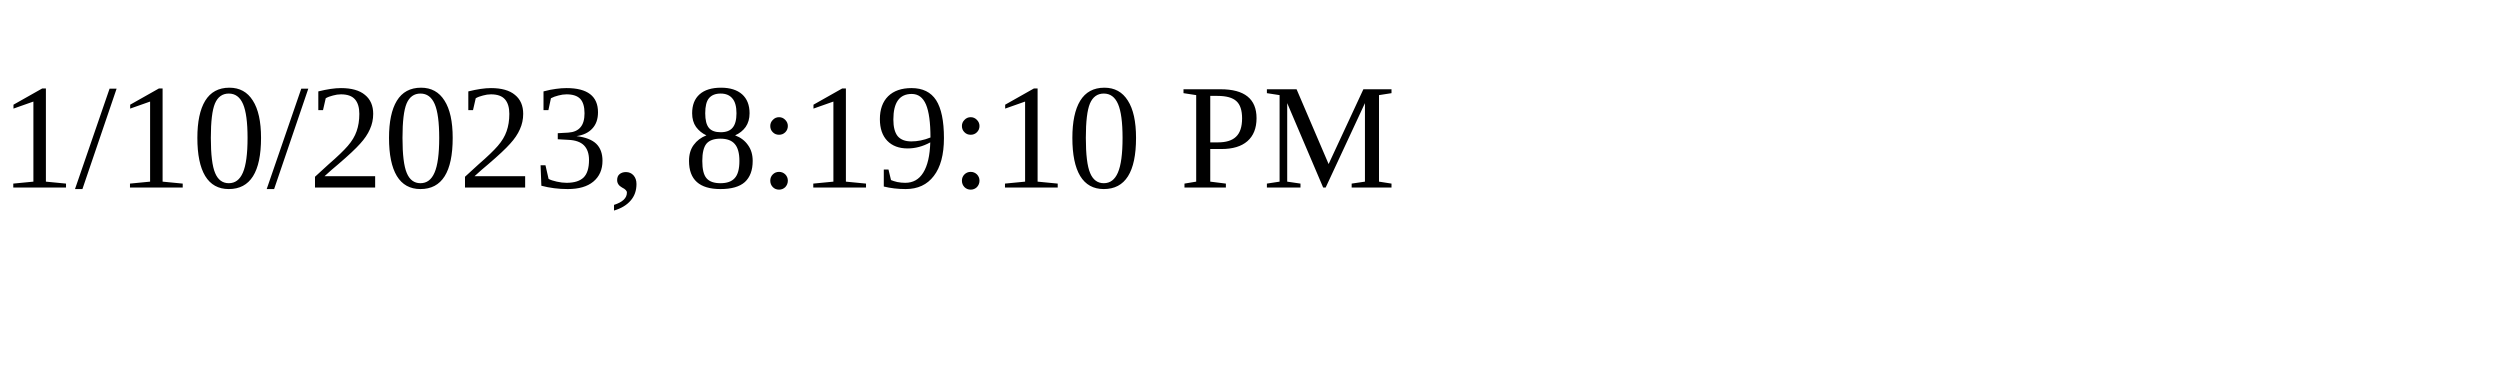
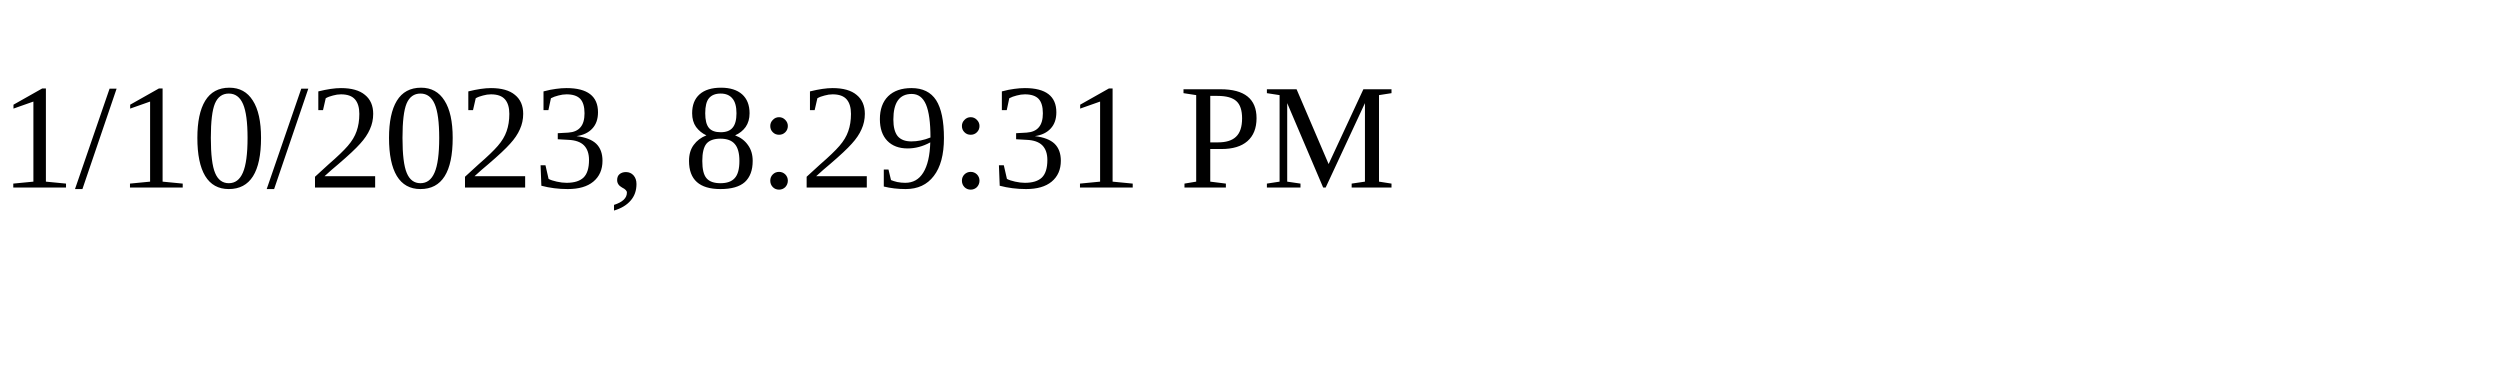
<svg xmlns="http://www.w3.org/2000/svg" height="30" width="200">
-   <text x="0" y="15">1/10/2023, 8:19:10 PM</text>
+   <text x="0" y="15">1/10/2023, 8:29:31 PM</text>
</svg>
